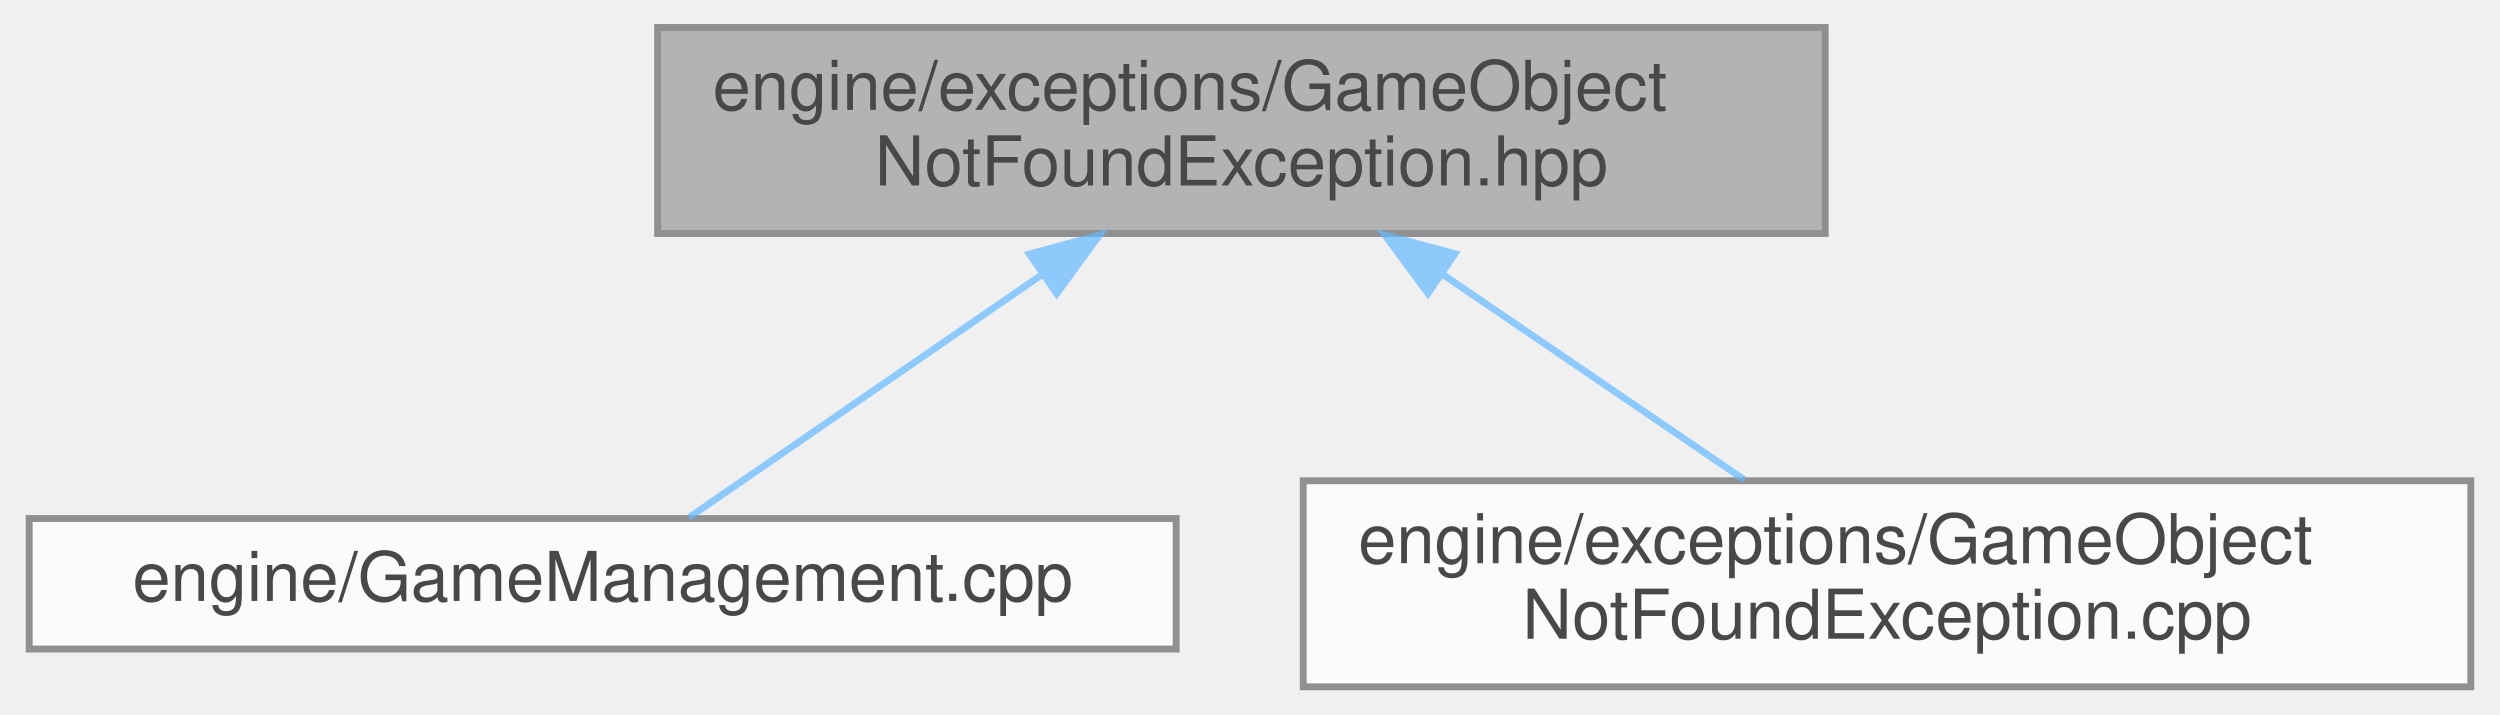
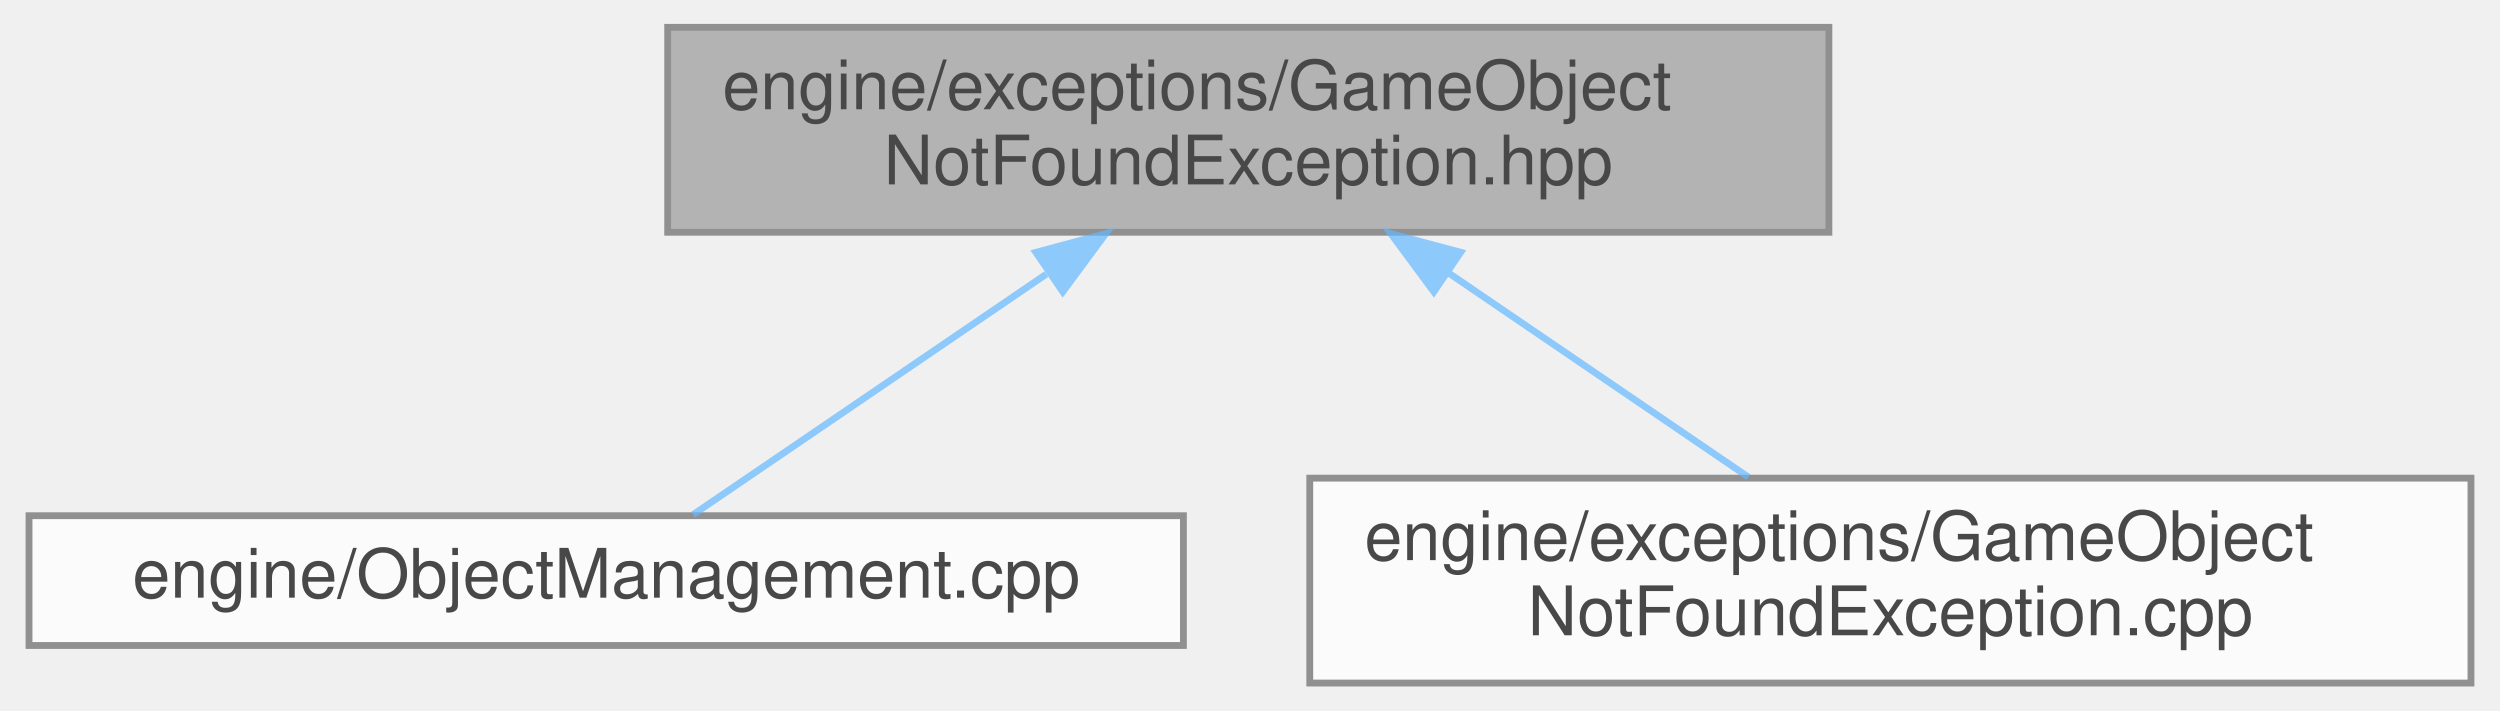
- <svg xmlns="http://www.w3.org/2000/svg" xmlns:xlink="http://www.w3.org/1999/xlink" width="364pt" height="104pt" viewBox="0.00 0.00 363.50 104.00">
+ <svg xmlns="http://www.w3.org/2000/svg" xmlns:xlink="http://www.w3.org/1999/xlink" width="366pt" height="104pt" viewBox="0.00 0.00 365.50 104.00">
  <svg id="main" version="1.1" xml:space="preserve">
    <style type="text/css">
.node, .edge {opacity: 0.7;}
.node.selected, .edge.selected {opacity: 1;}
.edge:hover path { stroke: red; }
.edge:hover polygon { stroke: red; fill: red; }
</style>
    <svg id="graph" class="graph">
      <g id="graph0" class="graph" transform="scale(1 1) rotate(0) translate(4 100)">
        <g id="Node000001" class="node">
          <g id="a_Node000001">
            <a xlink:title=" ">
-               <polygon fill="#999999" stroke="#666666" points="261.5,-96 91.5,-96 91.5,-66 261.5,-66 261.5,-96" />
-               <text text-anchor="start" x="99.5" y="-84" font-family="Helvetica,sans-Serif" font-size="10.00">engine/exceptions/GameObject</text>
-               <text text-anchor="middle" x="176.5" y="-73" font-family="Helvetica,sans-Serif" font-size="10.00">NotFoundException.hpp</text>
+               <polygon fill="#999999" stroke="#666666" points="263.5,-96 93.5,-96 93.5,-66 263.5,-66 263.5,-96" />
+               <text text-anchor="start" x="101.5" y="-84" font-family="Helvetica,sans-Serif" font-size="10.00">engine/exceptions/GameObject</text>
+               <text text-anchor="middle" x="178.5" y="-73" font-family="Helvetica,sans-Serif" font-size="10.00">NotFoundException.hpp</text>
            </a>
          </g>
        </g>
        <g id="Node000002" class="node">
          <g id="a_Node000002">
-             <a xlink:href="../../de/dfd/GameManagement_8cpp.html" target="_top" xlink:title=" ">
-               <polygon fill="white" stroke="#666666" points="167,-24.5 0,-24.5 0,-5.5 167,-5.5 167,-24.5" />
-               <text text-anchor="middle" x="83.5" y="-12.5" font-family="Helvetica,sans-Serif" font-size="10.00">engine/GameManagement.cpp</text>
+             <a xlink:href="../../d2/d41/ObjectManagement_8cpp.html" target="_top" xlink:title=" ">
+               <polygon fill="white" stroke="#666666" points="169,-24.5 0,-24.5 0,-5.5 169,-5.5 169,-24.5" />
+               <text text-anchor="middle" x="84.5" y="-12.5" font-family="Helvetica,sans-Serif" font-size="10.00">engine/ObjectManagement.cpp</text>
            </a>
          </g>
        </g>
        <g id="edge1_Node000001_Node000002" class="edge">
          <g id="a_edge1_Node000001_Node000002">
            <a xlink:title=" ">
-               <path fill="none" stroke="#63b8ff" d="M147.25,-59.87C130.04,-48.03 109.14,-33.65 96.08,-24.66" />
-               <polygon fill="#63b8ff" stroke="#63b8ff" points="145.64,-63.01 155.86,-65.8 149.61,-57.24 145.64,-63.01" />
+               <path fill="none" stroke="#63b8ff" d="M148.94,-59.87C131.54,-48.03 110.42,-33.65 97.22,-24.66" />
+               <polygon fill="#63b8ff" stroke="#63b8ff" points="147.4,-63.06 157.64,-65.8 151.34,-57.28 147.4,-63.06" />
            </a>
          </g>
        </g>
        <g id="Node000003" class="node">
          <g id="a_Node000003">
            <a xlink:href="../../dd/d75/GameObjectNotFoundException_8cpp.html" target="_top" xlink:title=" ">
-               <polygon fill="white" stroke="#666666" points="355.5,-30 185.5,-30 185.5,0 355.5,0 355.5,-30" />
-               <text text-anchor="start" x="193.5" y="-18" font-family="Helvetica,sans-Serif" font-size="10.00">engine/exceptions/GameObject</text>
-               <text text-anchor="middle" x="270.5" y="-7" font-family="Helvetica,sans-Serif" font-size="10.00">NotFoundException.cpp</text>
+               <polygon fill="white" stroke="#666666" points="357.5,-30 187.5,-30 187.5,0 357.5,0 357.5,-30" />
+               <text text-anchor="start" x="195.5" y="-18" font-family="Helvetica,sans-Serif" font-size="10.00">engine/exceptions/GameObject</text>
+               <text text-anchor="middle" x="272.5" y="-7" font-family="Helvetica,sans-Serif" font-size="10.00">NotFoundException.cpp</text>
            </a>
          </g>
        </g>
        <g id="edge2_Node000001_Node000003" class="edge">
          <g id="a_edge2_Node000001_Node000003">
            <a xlink:title=" ">
-               <path fill="none" stroke="#63b8ff" d="M205.83,-60.03C220.06,-50.34 236.81,-38.94 249.7,-30.16" />
-               <polygon fill="#63b8ff" stroke="#63b8ff" points="203.66,-57.28 197.36,-65.8 207.6,-63.06 203.66,-57.28" />
+               <path fill="none" stroke="#63b8ff" d="M207.83,-60.03C222.06,-50.34 238.81,-38.94 251.7,-30.16" />
+               <polygon fill="#63b8ff" stroke="#63b8ff" points="205.66,-57.28 199.36,-65.8 209.6,-63.06 205.66,-57.28" />
            </a>
          </g>
        </g>
      </g>
    </svg>
  </svg>
  <style type="text/css">

[data-mouse-over-selected='false'] { opacity: 0.7; }
[data-mouse-over-selected='true']  { opacity: 1.0; }

</style>
</svg>
